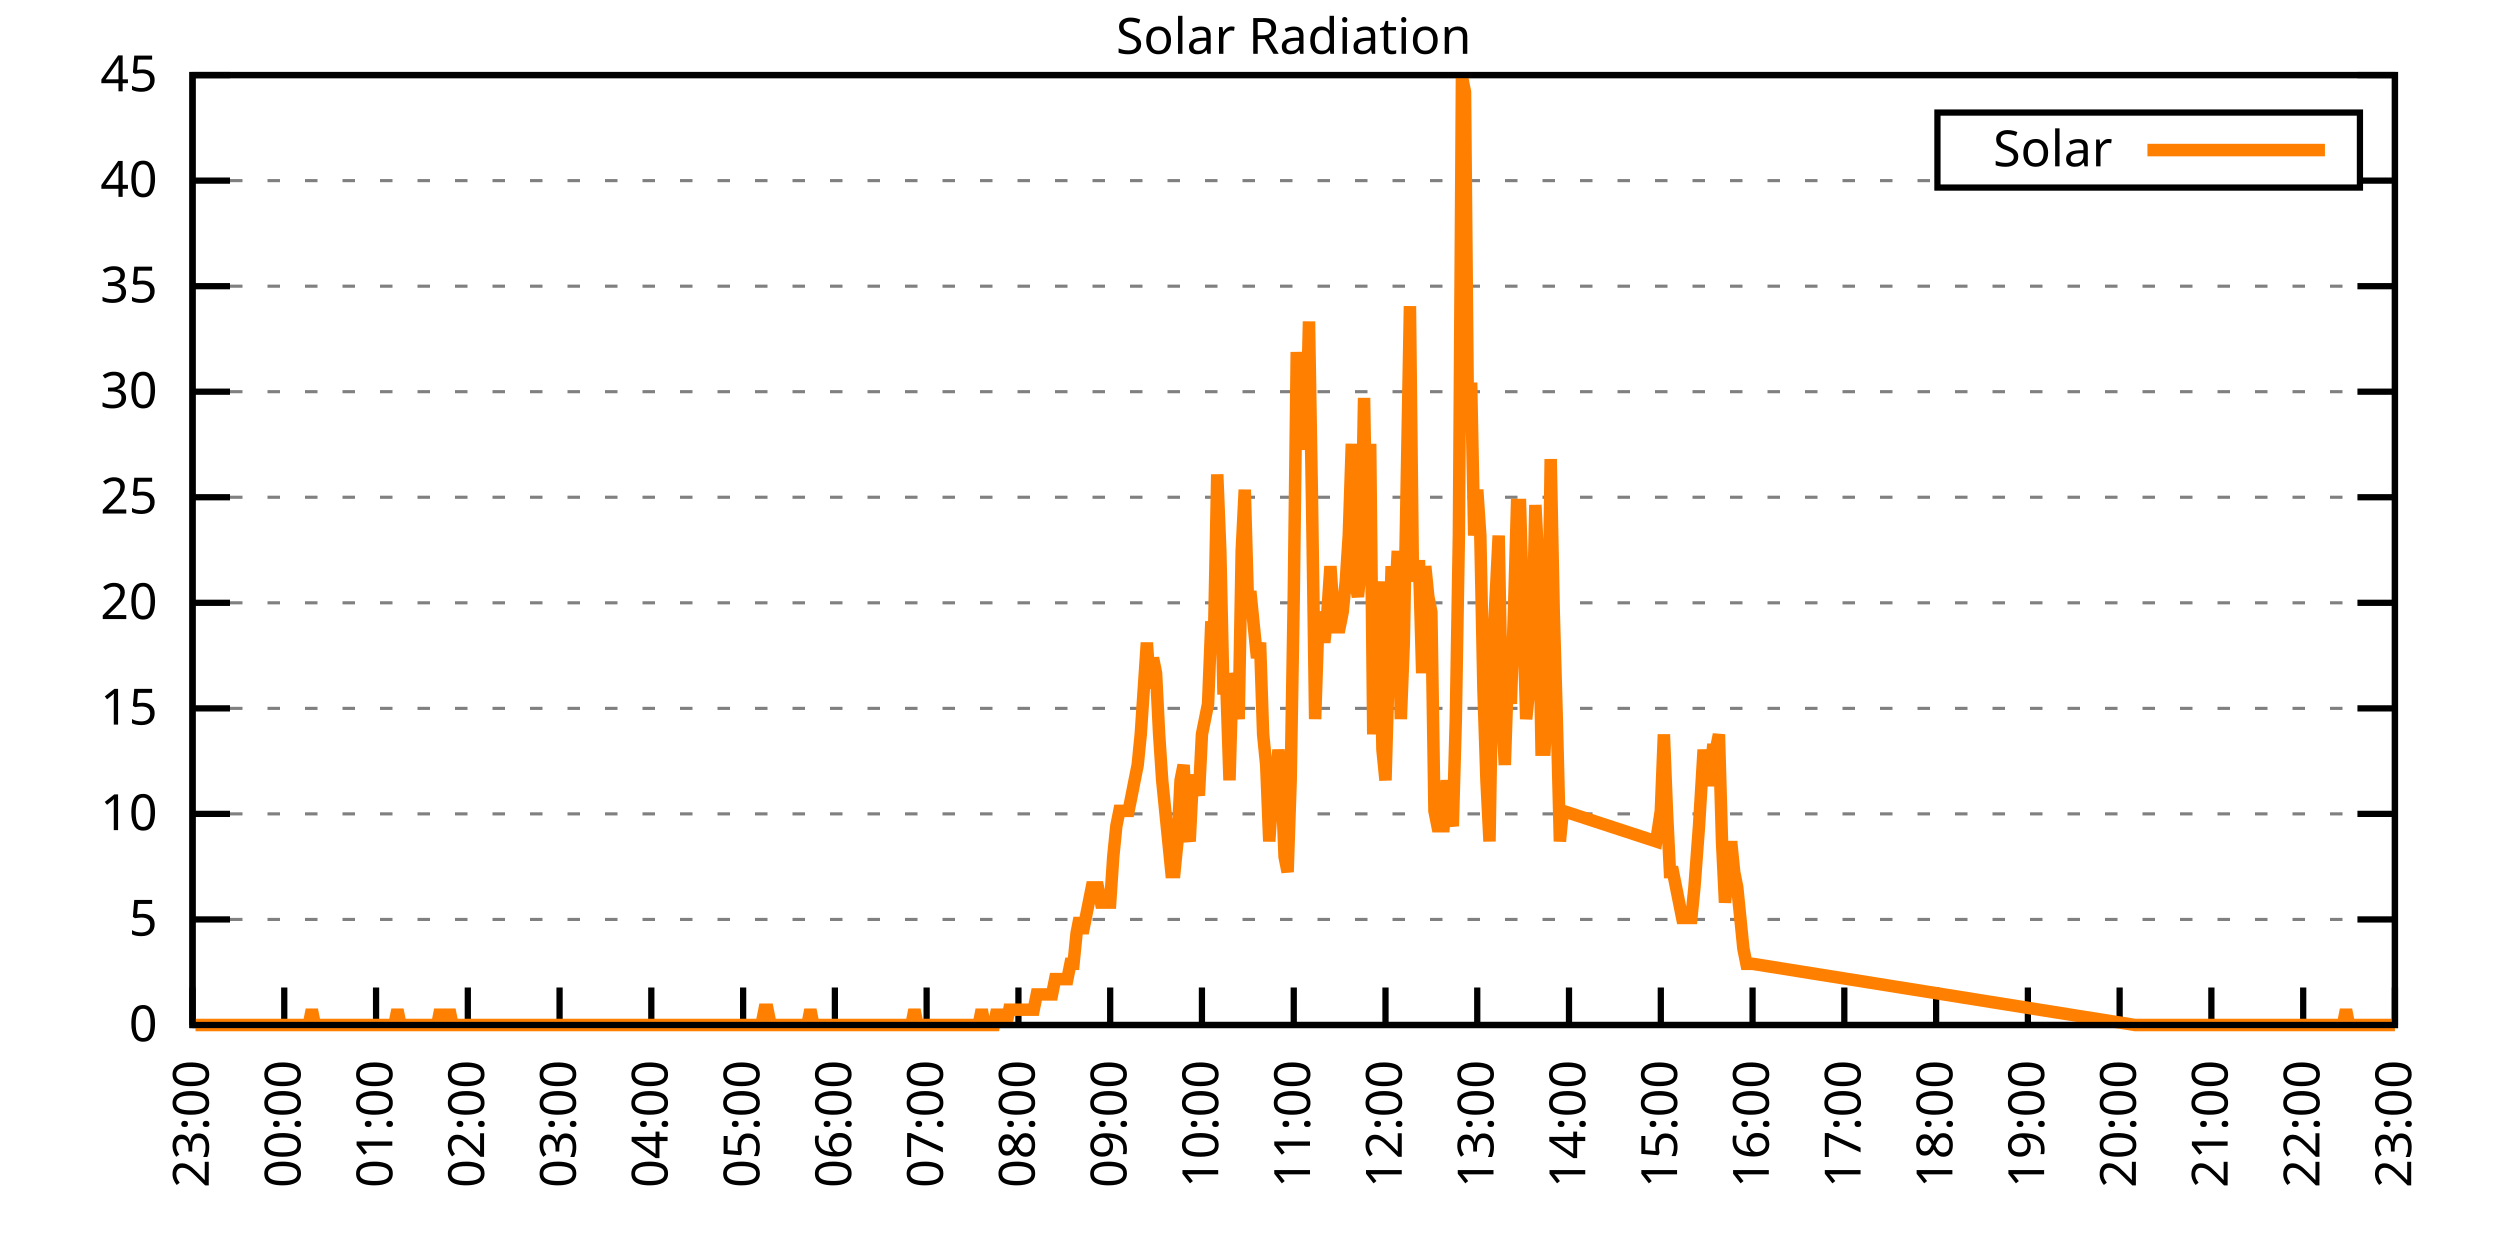
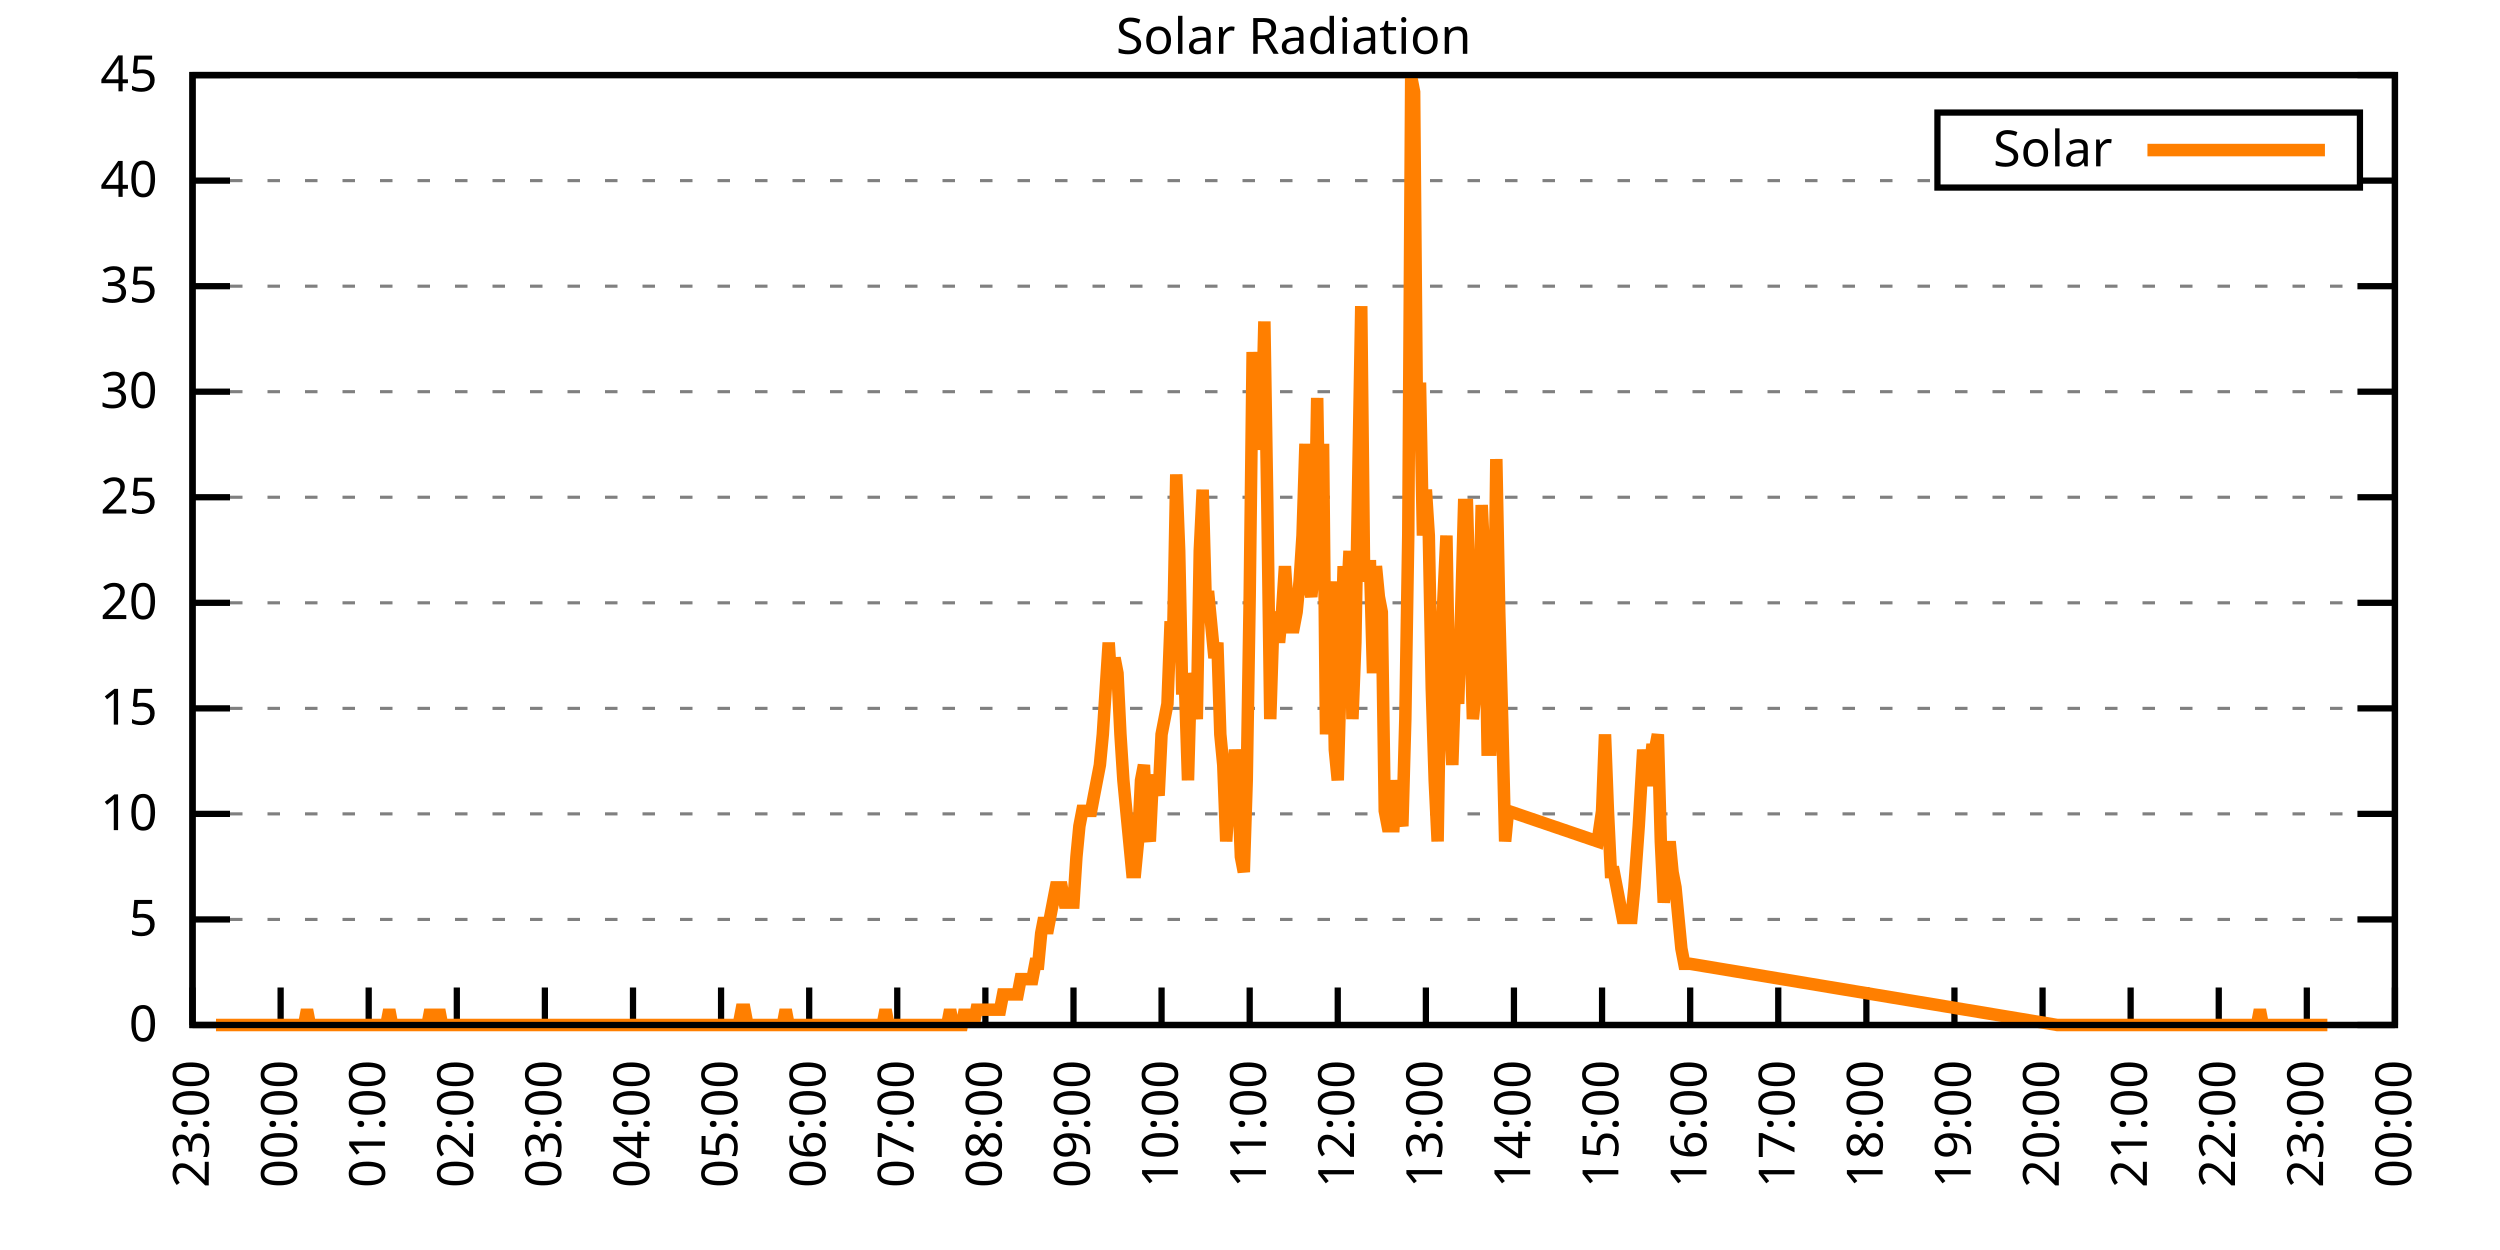
<svg xmlns="http://www.w3.org/2000/svg" xmlns:xlink="http://www.w3.org/1999/xlink" width="400" height="200" viewBox="0 0 400 200">
  <g id="gnuplot_canvas">
    <rect x="0" y="0" width="400" height="200" fill="none" />
    <defs>
      <circle id="gpDot" r="0.5" stroke-width="0.5" stroke="currentColor" />
      <path id="gpPt0" stroke-width="0.333" stroke="currentColor" d="M-1,0 h2 M0,-1 v2" />
      <path id="gpPt1" stroke-width="0.333" stroke="currentColor" d="M-1,-1 L1,1 M1,-1 L-1,1" />
      <path id="gpPt2" stroke-width="0.333" stroke="currentColor" d="M-1,0 L1,0 M0,-1 L0,1 M-1,-1 L1,1 M-1,1 L1,-1" />
      <rect id="gpPt3" stroke-width="0.333" stroke="currentColor" x="-1" y="-1" width="2" height="2" />
      <rect id="gpPt4" stroke-width="0.333" stroke="currentColor" fill="currentColor" x="-1" y="-1" width="2" height="2" />
      <circle id="gpPt5" stroke-width="0.333" stroke="currentColor" cx="0" cy="0" r="1" />
      <use xlink:href="#gpPt5" id="gpPt6" fill="currentColor" stroke="none" />
      <path id="gpPt7" stroke-width="0.333" stroke="currentColor" d="M0,-1.33 L-1.33,0.67 L1.33,0.67 z" />
      <use xlink:href="#gpPt7" id="gpPt8" fill="currentColor" stroke="none" />
      <use xlink:href="#gpPt7" id="gpPt9" stroke="currentColor" transform="rotate(180)" />
      <use xlink:href="#gpPt9" id="gpPt10" fill="currentColor" stroke="none" />
      <use xlink:href="#gpPt3" id="gpPt11" stroke="currentColor" transform="rotate(45)" />
      <use xlink:href="#gpPt11" id="gpPt12" fill="currentColor" stroke="none" />
      <path id="gpPt13" stroke-width="0.333" stroke="currentColor" d="M0,1.330 L1.265,0.411 L0.782,-1.067 L-0.782,-1.076 L-1.265,0.411 z" />
      <use xlink:href="#gpPt13" id="gpPt14" fill="currentColor" stroke="none" />
      <filter id="textbox" filterUnits="objectBoundingBox" x="0" y="0" height="1" width="1">
        <feFlood flood-color="white" flood-opacity="1" result="bgnd" />
        <feComposite in="SourceGraphic" in2="bgnd" operator="atop" />
      </filter>
      <filter id="greybox" filterUnits="objectBoundingBox" x="0" y="0" height="1" width="1">
        <feFlood flood-color="lightgrey" flood-opacity="1" result="grey" />
        <feComposite in="SourceGraphic" in2="grey" operator="atop" />
      </filter>
    </defs>
    <g fill="none" color="white" stroke="currentColor" stroke-width="1.00" stroke-linecap="butt" stroke-linejoin="miter">
</g>
    <g fill="none" color="black" stroke="currentColor" stroke-width="1.00" stroke-linecap="butt" stroke-linejoin="miter">
      <g stroke="none" shape-rendering="crispEdges">
        <polygon fill="rgb(255, 255, 255)" points="30.80,164.00 383.18,164.00 383.18,12.02 30.80,12.02 " />
      </g>
    </g>
    <g fill="none" color="black" stroke="currentColor" stroke-width="1.00" stroke-linecap="butt" stroke-linejoin="miter">
</g>
    <g fill="none" color="black" stroke="black" stroke-width="0.50" stroke-linecap="butt" stroke-linejoin="miter">
</g>
    <g fill="none" color="gray" stroke="currentColor" stroke-width="0.50" stroke-linecap="butt" stroke-linejoin="miter">
      <path stroke="gray" stroke-dasharray="2,4" class="gridline" d="M30.80,164.00 L383.19,164.00  " />
    </g>
    <g fill="none" color="gray" stroke="gray" stroke-width="1.00" stroke-linecap="butt" stroke-linejoin="miter">
</g>
    <g fill="none" color="black" stroke="currentColor" stroke-width="1.00" stroke-linecap="butt" stroke-linejoin="miter">
      <path stroke="black" d="M30.80,164.00 L36.80,164.00 M383.19,164.00 L377.19,164.00  " />
      <g transform="translate(25.20,166.60)" stroke="none" fill="black" font-family="Sans" font-size="8.00" text-anchor="end">
        <text>
          <tspan font-family="Sans"> 0</tspan>
        </text>
      </g>
    </g>
    <g fill="none" color="black" stroke="currentColor" stroke-width="1.00" stroke-linecap="butt" stroke-linejoin="miter">
</g>
    <g fill="none" color="black" stroke="black" stroke-width="0.50" stroke-linecap="butt" stroke-linejoin="miter">
</g>
    <g fill="none" color="gray" stroke="currentColor" stroke-width="0.50" stroke-linecap="butt" stroke-linejoin="miter">
      <path stroke="gray" stroke-dasharray="2,4" class="gridline" d="M30.80,147.11 L383.19,147.11  " />
    </g>
    <g fill="none" color="gray" stroke="gray" stroke-width="1.00" stroke-linecap="butt" stroke-linejoin="miter">
</g>
    <g fill="none" color="black" stroke="currentColor" stroke-width="1.00" stroke-linecap="butt" stroke-linejoin="miter">
      <path stroke="black" d="M30.80,147.11 L36.80,147.11 M383.19,147.11 L377.19,147.11  " />
      <g transform="translate(25.20,149.71)" stroke="none" fill="black" font-family="Sans" font-size="8.00" text-anchor="end">
        <text>
          <tspan font-family="Sans"> 5</tspan>
        </text>
      </g>
    </g>
    <g fill="none" color="black" stroke="currentColor" stroke-width="1.00" stroke-linecap="butt" stroke-linejoin="miter">
</g>
    <g fill="none" color="black" stroke="black" stroke-width="0.50" stroke-linecap="butt" stroke-linejoin="miter">
</g>
    <g fill="none" color="gray" stroke="currentColor" stroke-width="0.50" stroke-linecap="butt" stroke-linejoin="miter">
      <path stroke="gray" stroke-dasharray="2,4" class="gridline" d="M30.80,130.22 L383.19,130.22  " />
    </g>
    <g fill="none" color="gray" stroke="gray" stroke-width="1.00" stroke-linecap="butt" stroke-linejoin="miter">
</g>
    <g fill="none" color="black" stroke="currentColor" stroke-width="1.00" stroke-linecap="butt" stroke-linejoin="miter">
      <path stroke="black" d="M30.80,130.22 L36.80,130.22 M383.19,130.22 L377.19,130.22  " />
      <g transform="translate(25.20,132.82)" stroke="none" fill="black" font-family="Sans" font-size="8.00" text-anchor="end">
        <text>
          <tspan font-family="Sans"> 10</tspan>
        </text>
      </g>
    </g>
    <g fill="none" color="black" stroke="currentColor" stroke-width="1.00" stroke-linecap="butt" stroke-linejoin="miter">
</g>
    <g fill="none" color="black" stroke="black" stroke-width="0.50" stroke-linecap="butt" stroke-linejoin="miter">
</g>
    <g fill="none" color="gray" stroke="currentColor" stroke-width="0.50" stroke-linecap="butt" stroke-linejoin="miter">
      <path stroke="gray" stroke-dasharray="2,4" class="gridline" d="M30.80,113.34 L383.19,113.34  " />
    </g>
    <g fill="none" color="gray" stroke="gray" stroke-width="1.00" stroke-linecap="butt" stroke-linejoin="miter">
</g>
    <g fill="none" color="black" stroke="currentColor" stroke-width="1.00" stroke-linecap="butt" stroke-linejoin="miter">
      <path stroke="black" d="M30.80,113.34 L36.80,113.34 M383.19,113.34 L377.19,113.34  " />
      <g transform="translate(25.20,115.94)" stroke="none" fill="black" font-family="Sans" font-size="8.00" text-anchor="end">
        <text>
          <tspan font-family="Sans"> 15</tspan>
        </text>
      </g>
    </g>
    <g fill="none" color="black" stroke="currentColor" stroke-width="1.00" stroke-linecap="butt" stroke-linejoin="miter">
</g>
    <g fill="none" color="black" stroke="black" stroke-width="0.50" stroke-linecap="butt" stroke-linejoin="miter">
</g>
    <g fill="none" color="gray" stroke="currentColor" stroke-width="0.50" stroke-linecap="butt" stroke-linejoin="miter">
      <path stroke="gray" stroke-dasharray="2,4" class="gridline" d="M30.80,96.45 L383.19,96.45  " />
    </g>
    <g fill="none" color="gray" stroke="gray" stroke-width="1.00" stroke-linecap="butt" stroke-linejoin="miter">
</g>
    <g fill="none" color="black" stroke="currentColor" stroke-width="1.00" stroke-linecap="butt" stroke-linejoin="miter">
      <path stroke="black" d="M30.80,96.45 L36.80,96.45 M383.19,96.45 L377.19,96.45  " />
      <g transform="translate(25.20,99.05)" stroke="none" fill="black" font-family="Sans" font-size="8.00" text-anchor="end">
        <text>
          <tspan font-family="Sans"> 20</tspan>
        </text>
      </g>
    </g>
    <g fill="none" color="black" stroke="currentColor" stroke-width="1.00" stroke-linecap="butt" stroke-linejoin="miter">
</g>
    <g fill="none" color="black" stroke="black" stroke-width="0.50" stroke-linecap="butt" stroke-linejoin="miter">
</g>
    <g fill="none" color="gray" stroke="currentColor" stroke-width="0.50" stroke-linecap="butt" stroke-linejoin="miter">
      <path stroke="gray" stroke-dasharray="2,4" class="gridline" d="M30.80,79.56 L383.19,79.56  " />
    </g>
    <g fill="none" color="gray" stroke="gray" stroke-width="1.00" stroke-linecap="butt" stroke-linejoin="miter">
</g>
    <g fill="none" color="black" stroke="currentColor" stroke-width="1.00" stroke-linecap="butt" stroke-linejoin="miter">
      <path stroke="black" d="M30.80,79.56 L36.80,79.56 M383.19,79.56 L377.19,79.56  " />
      <g transform="translate(25.20,82.16)" stroke="none" fill="black" font-family="Sans" font-size="8.00" text-anchor="end">
        <text>
          <tspan font-family="Sans"> 25</tspan>
        </text>
      </g>
    </g>
    <g fill="none" color="black" stroke="currentColor" stroke-width="1.00" stroke-linecap="butt" stroke-linejoin="miter">
</g>
    <g fill="none" color="black" stroke="black" stroke-width="0.50" stroke-linecap="butt" stroke-linejoin="miter">
</g>
    <g fill="none" color="gray" stroke="currentColor" stroke-width="0.50" stroke-linecap="butt" stroke-linejoin="miter">
      <path stroke="gray" stroke-dasharray="2,4" class="gridline" d="M30.80,62.67 L383.19,62.67  " />
    </g>
    <g fill="none" color="gray" stroke="gray" stroke-width="1.00" stroke-linecap="butt" stroke-linejoin="miter">
</g>
    <g fill="none" color="black" stroke="currentColor" stroke-width="1.00" stroke-linecap="butt" stroke-linejoin="miter">
      <path stroke="black" d="M30.80,62.67 L36.80,62.67 M383.19,62.67 L377.19,62.67  " />
      <g transform="translate(25.20,65.27)" stroke="none" fill="black" font-family="Sans" font-size="8.00" text-anchor="end">
        <text>
          <tspan font-family="Sans"> 30</tspan>
        </text>
      </g>
    </g>
    <g fill="none" color="black" stroke="currentColor" stroke-width="1.00" stroke-linecap="butt" stroke-linejoin="miter">
</g>
    <g fill="none" color="black" stroke="black" stroke-width="0.50" stroke-linecap="butt" stroke-linejoin="miter">
</g>
    <g fill="none" color="gray" stroke="currentColor" stroke-width="0.50" stroke-linecap="butt" stroke-linejoin="miter">
      <path stroke="gray" stroke-dasharray="2,4" class="gridline" d="M30.80,45.79 L383.19,45.79  " />
    </g>
    <g fill="none" color="gray" stroke="gray" stroke-width="1.00" stroke-linecap="butt" stroke-linejoin="miter">
</g>
    <g fill="none" color="black" stroke="currentColor" stroke-width="1.00" stroke-linecap="butt" stroke-linejoin="miter">
      <path stroke="black" d="M30.80,45.79 L36.80,45.79 M383.19,45.79 L377.19,45.79  " />
      <g transform="translate(25.20,48.39)" stroke="none" fill="black" font-family="Sans" font-size="8.00" text-anchor="end">
        <text>
          <tspan font-family="Sans"> 35</tspan>
        </text>
      </g>
    </g>
    <g fill="none" color="black" stroke="currentColor" stroke-width="1.00" stroke-linecap="butt" stroke-linejoin="miter">
</g>
    <g fill="none" color="black" stroke="black" stroke-width="0.50" stroke-linecap="butt" stroke-linejoin="miter">
</g>
    <g fill="none" color="gray" stroke="currentColor" stroke-width="0.50" stroke-linecap="butt" stroke-linejoin="miter">
      <path stroke="gray" stroke-dasharray="2,4" class="gridline" d="M30.80,28.90 L309.99,28.90 M377.59,28.90 L383.19,28.90  " />
    </g>
    <g fill="none" color="gray" stroke="gray" stroke-width="1.00" stroke-linecap="butt" stroke-linejoin="miter">
</g>
    <g fill="none" color="black" stroke="currentColor" stroke-width="1.00" stroke-linecap="butt" stroke-linejoin="miter">
      <path stroke="black" d="M30.80,28.90 L36.80,28.90 M383.19,28.90 L377.19,28.90  " />
      <g transform="translate(25.20,31.50)" stroke="none" fill="black" font-family="Sans" font-size="8.00" text-anchor="end">
        <text>
          <tspan font-family="Sans"> 40</tspan>
        </text>
      </g>
    </g>
    <g fill="none" color="black" stroke="currentColor" stroke-width="1.00" stroke-linecap="butt" stroke-linejoin="miter">
</g>
    <g fill="none" color="black" stroke="black" stroke-width="0.50" stroke-linecap="butt" stroke-linejoin="miter">
</g>
    <g fill="none" color="gray" stroke="currentColor" stroke-width="0.50" stroke-linecap="butt" stroke-linejoin="miter">
      <path stroke="gray" stroke-dasharray="2,4" class="gridline" d="M30.80,12.01 L383.19,12.01  " />
    </g>
    <g fill="none" color="gray" stroke="gray" stroke-width="1.00" stroke-linecap="butt" stroke-linejoin="miter">
</g>
    <g fill="none" color="black" stroke="currentColor" stroke-width="1.00" stroke-linecap="butt" stroke-linejoin="miter">
      <path stroke="black" d="M30.80,12.01 L36.80,12.01 M383.19,12.01 L377.19,12.01  " />
      <g transform="translate(25.20,14.61)" stroke="none" fill="black" font-family="Sans" font-size="8.00" text-anchor="end">
        <text>
          <tspan font-family="Sans"> 45</tspan>
        </text>
      </g>
    </g>
    <g fill="none" color="black" stroke="currentColor" stroke-width="1.00" stroke-linecap="butt" stroke-linejoin="miter">
      <path stroke="black" d="M30.80,164.00 L30.80,158.00  " />
      <g transform="translate(33.40,169.60) rotate(270.00)" stroke="none" fill="black" font-family="Sans" font-size="8.00" text-anchor="end">
        <text>
          <tspan font-family="Sans">23:00</tspan>
        </text>
      </g>
    </g>
    <g fill="none" color="black" stroke="currentColor" stroke-width="1.00" stroke-linecap="butt" stroke-linejoin="miter">
-       <path stroke="black" d="M45.48,164.00 L45.48,158.00  " />
-       <g transform="translate(48.08,169.60) rotate(270.00)" stroke="none" fill="black" font-family="Sans" font-size="8.00" text-anchor="end">
+       <path stroke="black" d="M44.90,164.00 L44.90,158.00  " />
+       <g transform="translate(47.50,169.60) rotate(270.00)" stroke="none" fill="black" font-family="Sans" font-size="8.00" text-anchor="end">
        <text>
          <tspan font-family="Sans">00:00</tspan>
        </text>
      </g>
    </g>
    <g fill="none" color="black" stroke="currentColor" stroke-width="1.00" stroke-linecap="butt" stroke-linejoin="miter">
-       <path stroke="black" d="M60.17,164.00 L60.17,158.00  " />
-       <g transform="translate(62.77,169.60) rotate(270.00)" stroke="none" fill="black" font-family="Sans" font-size="8.00" text-anchor="end">
+       <path stroke="black" d="M58.99,164.00 L58.99,158.00  " />
+       <g transform="translate(61.59,169.60) rotate(270.00)" stroke="none" fill="black" font-family="Sans" font-size="8.00" text-anchor="end">
        <text>
          <tspan font-family="Sans">01:00</tspan>
        </text>
      </g>
    </g>
    <g fill="none" color="black" stroke="currentColor" stroke-width="1.00" stroke-linecap="butt" stroke-linejoin="miter">
-       <path stroke="black" d="M74.85,164.00 L74.85,158.00  " />
-       <g transform="translate(77.45,169.60) rotate(270.00)" stroke="none" fill="black" font-family="Sans" font-size="8.00" text-anchor="end">
+       <path stroke="black" d="M73.09,164.00 L73.09,158.00  " />
+       <g transform="translate(75.69,169.60) rotate(270.00)" stroke="none" fill="black" font-family="Sans" font-size="8.00" text-anchor="end">
        <text>
          <tspan font-family="Sans">02:00</tspan>
        </text>
      </g>
    </g>
    <g fill="none" color="black" stroke="currentColor" stroke-width="1.00" stroke-linecap="butt" stroke-linejoin="miter">
-       <path stroke="black" d="M89.53,164.00 L89.53,158.00  " />
-       <g transform="translate(92.13,169.60) rotate(270.00)" stroke="none" fill="black" font-family="Sans" font-size="8.00" text-anchor="end">
+       <path stroke="black" d="M87.18,164.00 L87.18,158.00  " />
+       <g transform="translate(89.78,169.60) rotate(270.00)" stroke="none" fill="black" font-family="Sans" font-size="8.00" text-anchor="end">
        <text>
          <tspan font-family="Sans">03:00</tspan>
        </text>
      </g>
    </g>
    <g fill="none" color="black" stroke="currentColor" stroke-width="1.00" stroke-linecap="butt" stroke-linejoin="miter">
-       <path stroke="black" d="M104.21,164.00 L104.21,158.00  " />
-       <g transform="translate(106.81,169.60) rotate(270.00)" stroke="none" fill="black" font-family="Sans" font-size="8.00" text-anchor="end">
+       <path stroke="black" d="M101.28,164.00 L101.28,158.00  " />
+       <g transform="translate(103.88,169.60) rotate(270.00)" stroke="none" fill="black" font-family="Sans" font-size="8.00" text-anchor="end">
        <text>
          <tspan font-family="Sans">04:00</tspan>
        </text>
      </g>
    </g>
    <g fill="none" color="black" stroke="currentColor" stroke-width="1.00" stroke-linecap="butt" stroke-linejoin="miter">
-       <path stroke="black" d="M118.90,164.00 L118.90,158.00  " />
-       <g transform="translate(121.50,169.60) rotate(270.00)" stroke="none" fill="black" font-family="Sans" font-size="8.00" text-anchor="end">
+       <path stroke="black" d="M115.37,164.00 L115.37,158.00  " />
+       <g transform="translate(117.97,169.60) rotate(270.00)" stroke="none" fill="black" font-family="Sans" font-size="8.00" text-anchor="end">
        <text>
          <tspan font-family="Sans">05:00</tspan>
        </text>
      </g>
    </g>
    <g fill="none" color="black" stroke="currentColor" stroke-width="1.00" stroke-linecap="butt" stroke-linejoin="miter">
-       <path stroke="black" d="M133.58,164.00 L133.58,158.00  " />
-       <g transform="translate(136.18,169.60) rotate(270.00)" stroke="none" fill="black" font-family="Sans" font-size="8.00" text-anchor="end">
+       <path stroke="black" d="M129.47,164.00 L129.47,158.00  " />
+       <g transform="translate(132.07,169.60) rotate(270.00)" stroke="none" fill="black" font-family="Sans" font-size="8.00" text-anchor="end">
        <text>
          <tspan font-family="Sans">06:00</tspan>
        </text>
      </g>
    </g>
    <g fill="none" color="black" stroke="currentColor" stroke-width="1.00" stroke-linecap="butt" stroke-linejoin="miter">
-       <path stroke="black" d="M148.26,164.00 L148.26,158.00  " />
-       <g transform="translate(150.86,169.60) rotate(270.00)" stroke="none" fill="black" font-family="Sans" font-size="8.00" text-anchor="end">
+       <path stroke="black" d="M143.56,164.00 L143.56,158.00  " />
+       <g transform="translate(146.16,169.60) rotate(270.00)" stroke="none" fill="black" font-family="Sans" font-size="8.00" text-anchor="end">
        <text>
          <tspan font-family="Sans">07:00</tspan>
        </text>
      </g>
    </g>
    <g fill="none" color="black" stroke="currentColor" stroke-width="1.00" stroke-linecap="butt" stroke-linejoin="miter">
-       <path stroke="black" d="M162.95,164.00 L162.95,158.00  " />
-       <g transform="translate(165.55,169.60) rotate(270.00)" stroke="none" fill="black" font-family="Sans" font-size="8.00" text-anchor="end">
+       <path stroke="black" d="M157.66,164.00 L157.66,158.00  " />
+       <g transform="translate(160.26,169.60) rotate(270.00)" stroke="none" fill="black" font-family="Sans" font-size="8.00" text-anchor="end">
        <text>
          <tspan font-family="Sans">08:00</tspan>
        </text>
      </g>
    </g>
    <g fill="none" color="black" stroke="currentColor" stroke-width="1.00" stroke-linecap="butt" stroke-linejoin="miter">
-       <path stroke="black" d="M177.63,164.00 L177.63,158.00  " />
-       <g transform="translate(180.23,169.60) rotate(270.00)" stroke="none" fill="black" font-family="Sans" font-size="8.00" text-anchor="end">
+       <path stroke="black" d="M171.76,164.00 L171.76,158.00  " />
+       <g transform="translate(174.36,169.60) rotate(270.00)" stroke="none" fill="black" font-family="Sans" font-size="8.00" text-anchor="end">
        <text>
          <tspan font-family="Sans">09:00</tspan>
        </text>
      </g>
    </g>
    <g fill="none" color="black" stroke="currentColor" stroke-width="1.00" stroke-linecap="butt" stroke-linejoin="miter">
-       <path stroke="black" d="M192.31,164.00 L192.31,158.00  " />
-       <g transform="translate(194.91,169.60) rotate(270.00)" stroke="none" fill="black" font-family="Sans" font-size="8.00" text-anchor="end">
+       <path stroke="black" d="M185.85,164.00 L185.85,158.00  " />
+       <g transform="translate(188.45,169.60) rotate(270.00)" stroke="none" fill="black" font-family="Sans" font-size="8.00" text-anchor="end">
        <text>
          <tspan font-family="Sans">10:00</tspan>
        </text>
      </g>
    </g>
    <g fill="none" color="black" stroke="currentColor" stroke-width="1.00" stroke-linecap="butt" stroke-linejoin="miter">
-       <path stroke="black" d="M207.00,164.00 L207.00,158.00  " />
-       <g transform="translate(209.60,169.60) rotate(270.00)" stroke="none" fill="black" font-family="Sans" font-size="8.00" text-anchor="end">
+       <path stroke="black" d="M199.95,164.00 L199.95,158.00  " />
+       <g transform="translate(202.55,169.60) rotate(270.00)" stroke="none" fill="black" font-family="Sans" font-size="8.00" text-anchor="end">
        <text>
          <tspan font-family="Sans">11:00</tspan>
        </text>
      </g>
    </g>
    <g fill="none" color="black" stroke="currentColor" stroke-width="1.00" stroke-linecap="butt" stroke-linejoin="miter">
-       <path stroke="black" d="M221.68,164.00 L221.68,158.00  " />
-       <g transform="translate(224.28,169.60) rotate(270.00)" stroke="none" fill="black" font-family="Sans" font-size="8.00" text-anchor="end">
+       <path stroke="black" d="M214.04,164.00 L214.04,158.00  " />
+       <g transform="translate(216.64,169.60) rotate(270.00)" stroke="none" fill="black" font-family="Sans" font-size="8.00" text-anchor="end">
        <text>
          <tspan font-family="Sans">12:00</tspan>
        </text>
      </g>
    </g>
    <g fill="none" color="black" stroke="currentColor" stroke-width="1.00" stroke-linecap="butt" stroke-linejoin="miter">
-       <path stroke="black" d="M236.36,164.00 L236.36,158.00  " />
-       <g transform="translate(238.96,169.60) rotate(270.00)" stroke="none" fill="black" font-family="Sans" font-size="8.00" text-anchor="end">
+       <path stroke="black" d="M228.14,164.00 L228.14,158.00  " />
+       <g transform="translate(230.74,169.60) rotate(270.00)" stroke="none" fill="black" font-family="Sans" font-size="8.00" text-anchor="end">
        <text>
          <tspan font-family="Sans">13:00</tspan>
        </text>
      </g>
    </g>
    <g fill="none" color="black" stroke="currentColor" stroke-width="1.00" stroke-linecap="butt" stroke-linejoin="miter">
-       <path stroke="black" d="M251.04,164.00 L251.04,158.00  " />
-       <g transform="translate(253.64,169.60) rotate(270.00)" stroke="none" fill="black" font-family="Sans" font-size="8.00" text-anchor="end">
+       <path stroke="black" d="M242.23,164.00 L242.23,158.00  " />
+       <g transform="translate(244.83,169.60) rotate(270.00)" stroke="none" fill="black" font-family="Sans" font-size="8.00" text-anchor="end">
        <text>
          <tspan font-family="Sans">14:00</tspan>
        </text>
      </g>
    </g>
    <g fill="none" color="black" stroke="currentColor" stroke-width="1.00" stroke-linecap="butt" stroke-linejoin="miter">
-       <path stroke="black" d="M265.73,164.00 L265.73,158.00  " />
-       <g transform="translate(268.33,169.60) rotate(270.00)" stroke="none" fill="black" font-family="Sans" font-size="8.00" text-anchor="end">
+       <path stroke="black" d="M256.33,164.00 L256.33,158.00  " />
+       <g transform="translate(258.93,169.60) rotate(270.00)" stroke="none" fill="black" font-family="Sans" font-size="8.00" text-anchor="end">
        <text>
          <tspan font-family="Sans">15:00</tspan>
        </text>
      </g>
    </g>
    <g fill="none" color="black" stroke="currentColor" stroke-width="1.00" stroke-linecap="butt" stroke-linejoin="miter">
-       <path stroke="black" d="M280.41,164.00 L280.41,158.00  " />
-       <g transform="translate(283.01,169.60) rotate(270.00)" stroke="none" fill="black" font-family="Sans" font-size="8.00" text-anchor="end">
+       <path stroke="black" d="M270.43,164.00 L270.43,158.00  " />
+       <g transform="translate(273.03,169.60) rotate(270.00)" stroke="none" fill="black" font-family="Sans" font-size="8.00" text-anchor="end">
        <text>
          <tspan font-family="Sans">16:00</tspan>
        </text>
      </g>
    </g>
    <g fill="none" color="black" stroke="currentColor" stroke-width="1.00" stroke-linecap="butt" stroke-linejoin="miter">
-       <path stroke="black" d="M295.09,164.00 L295.09,158.00  " />
-       <g transform="translate(297.69,169.60) rotate(270.00)" stroke="none" fill="black" font-family="Sans" font-size="8.00" text-anchor="end">
+       <path stroke="black" d="M284.52,164.00 L284.52,158.00  " />
+       <g transform="translate(287.12,169.60) rotate(270.00)" stroke="none" fill="black" font-family="Sans" font-size="8.00" text-anchor="end">
        <text>
          <tspan font-family="Sans">17:00</tspan>
        </text>
      </g>
    </g>
    <g fill="none" color="black" stroke="currentColor" stroke-width="1.00" stroke-linecap="butt" stroke-linejoin="miter">
-       <path stroke="black" d="M309.78,164.00 L309.78,158.00  " />
-       <g transform="translate(312.38,169.60) rotate(270.00)" stroke="none" fill="black" font-family="Sans" font-size="8.00" text-anchor="end">
+       <path stroke="black" d="M298.62,164.00 L298.62,158.00  " />
+       <g transform="translate(301.22,169.60) rotate(270.00)" stroke="none" fill="black" font-family="Sans" font-size="8.00" text-anchor="end">
        <text>
          <tspan font-family="Sans">18:00</tspan>
        </text>
      </g>
    </g>
    <g fill="none" color="black" stroke="currentColor" stroke-width="1.00" stroke-linecap="butt" stroke-linejoin="miter">
-       <path stroke="black" d="M324.46,164.00 L324.46,158.00  " />
-       <g transform="translate(327.06,169.60) rotate(270.00)" stroke="none" fill="black" font-family="Sans" font-size="8.00" text-anchor="end">
+       <path stroke="black" d="M312.71,164.00 L312.71,158.00  " />
+       <g transform="translate(315.31,169.60) rotate(270.00)" stroke="none" fill="black" font-family="Sans" font-size="8.00" text-anchor="end">
        <text>
          <tspan font-family="Sans">19:00</tspan>
        </text>
      </g>
    </g>
    <g fill="none" color="black" stroke="currentColor" stroke-width="1.00" stroke-linecap="butt" stroke-linejoin="miter">
-       <path stroke="black" d="M339.14,164.00 L339.14,158.00  " />
-       <g transform="translate(341.74,169.60) rotate(270.00)" stroke="none" fill="black" font-family="Sans" font-size="8.00" text-anchor="end">
+       <path stroke="black" d="M326.81,164.00 L326.81,158.00  " />
+       <g transform="translate(329.41,169.60) rotate(270.00)" stroke="none" fill="black" font-family="Sans" font-size="8.00" text-anchor="end">
        <text>
          <tspan font-family="Sans">20:00</tspan>
        </text>
      </g>
    </g>
    <g fill="none" color="black" stroke="currentColor" stroke-width="1.00" stroke-linecap="butt" stroke-linejoin="miter">
-       <path stroke="black" d="M353.82,164.00 L353.82,158.00  " />
-       <g transform="translate(356.42,169.60) rotate(270.00)" stroke="none" fill="black" font-family="Sans" font-size="8.00" text-anchor="end">
+       <path stroke="black" d="M340.90,164.00 L340.90,158.00  " />
+       <g transform="translate(343.50,169.60) rotate(270.00)" stroke="none" fill="black" font-family="Sans" font-size="8.00" text-anchor="end">
        <text>
          <tspan font-family="Sans">21:00</tspan>
        </text>
      </g>
    </g>
    <g fill="none" color="black" stroke="currentColor" stroke-width="1.00" stroke-linecap="butt" stroke-linejoin="miter">
-       <path stroke="black" d="M368.51,164.00 L368.51,158.00  " />
-       <g transform="translate(371.11,169.60) rotate(270.00)" stroke="none" fill="black" font-family="Sans" font-size="8.00" text-anchor="end">
+       <path stroke="black" d="M355.00,164.00 L355.00,158.00  " />
+       <g transform="translate(357.60,169.60) rotate(270.00)" stroke="none" fill="black" font-family="Sans" font-size="8.00" text-anchor="end">
        <text>
          <tspan font-family="Sans">22:00</tspan>
+         </text>
+       </g>
+     </g>
+     <g fill="none" color="black" stroke="currentColor" stroke-width="1.00" stroke-linecap="butt" stroke-linejoin="miter">
+       <path stroke="black" d="M369.09,164.00 L369.09,158.00  " />
+       <g transform="translate(371.69,169.60) rotate(270.00)" stroke="none" fill="black" font-family="Sans" font-size="8.00" text-anchor="end">
+         <text>
+           <tspan font-family="Sans">23:00</tspan>
        </text>
      </g>
    </g>
    <g fill="none" color="black" stroke="currentColor" stroke-width="1.00" stroke-linecap="butt" stroke-linejoin="miter">
      <path stroke="black" d="M383.19,164.00 L383.19,158.00  " />
      <g transform="translate(385.79,169.60) rotate(270.00)" stroke="none" fill="black" font-family="Sans" font-size="8.00" text-anchor="end">
        <text>
-           <tspan font-family="Sans">23:00</tspan>
+           <tspan font-family="Sans">00:00</tspan>
        </text>
      </g>
    </g>
    <g fill="none" color="black" stroke="currentColor" stroke-width="1.00" stroke-linecap="butt" stroke-linejoin="miter">
</g>
    <g fill="none" color="black" stroke="currentColor" stroke-width="1.00" stroke-linecap="butt" stroke-linejoin="miter">
      <path stroke="black" d="M30.80,12.01 L30.80,164.00 L383.19,164.00 L383.19,12.01 L30.80,12.01 Z  " />
    </g>
    <g fill="none" color="black" stroke="currentColor" stroke-width="1.00" stroke-linecap="butt" stroke-linejoin="miter">
</g>
    <g fill="none" color="black" stroke="currentColor" stroke-width="1.00" stroke-linecap="butt" stroke-linejoin="miter">
      <path stroke="black" d="M309.99,30.01 L309.99,18.01 L377.59,18.01 L377.59,30.01 L309.99,30.01 Z  " />
    </g>
    <g id="Solar_Radiation_plot_1">
      <g fill="none" color="white" stroke="black" stroke-width="2.00" stroke-linecap="butt" stroke-linejoin="miter">
</g>
      <g fill="none" color="black" stroke="currentColor" stroke-width="2.00" stroke-linecap="butt" stroke-linejoin="miter">
        <g transform="translate(337.99,26.61)" stroke="none" fill="black" font-family="Sans" font-size="8.00" text-anchor="end">
          <text>
            <tspan font-family="Sans">Solar</tspan>
          </text>
        </g>
      </g>
      <g fill="none" color="black" stroke="currentColor" stroke-width="2.00" stroke-linecap="butt" stroke-linejoin="miter">
-         <path stroke="rgb(255, 127,   0)" d="M343.59,24.01 L371.99,24.01 M31.29,164.00 L31.78,164.00 L32.27,164.00 L32.76,164.00 L33.25,164.00 L33.74,164.00   L34.23,164.00 L34.72,164.00 L35.20,164.00 L35.69,164.00 L36.18,164.00 L36.67,164.00 L37.16,164.00 L37.65,164.00   L38.14,164.00 L38.63,164.00 L39.12,164.00 L39.61,164.00 L40.10,164.00 L40.59,164.00 L41.08,164.00 L41.57,164.00   L42.06,164.00 L42.55,164.00 L43.04,164.00 L43.53,164.00 L44.01,164.00 L44.50,164.00 L44.99,164.00 L45.48,164.00   L45.97,164.00 L46.46,164.00 L46.95,164.00 L47.44,164.00 L47.93,164.00 L48.42,164.00 L48.91,164.00 L49.40,164.00   L49.89,161.55 L50.38,164.00 L50.87,164.00 L51.36,164.00 L51.85,164.00 L52.33,164.00 L52.82,164.00 L53.31,164.00   L53.80,164.00 L54.29,164.00 L54.78,164.00 L55.27,164.00 L55.76,164.00 L56.25,164.00 L56.74,164.00 L57.23,164.00   L57.72,164.00 L58.21,164.00 L58.70,164.00 L59.19,164.00 L59.68,164.00 L60.17,164.00 L60.66,164.00 L61.14,164.00   L61.63,164.00 L62.12,164.00 L62.61,164.00 L63.10,164.00 L63.59,161.55 L64.08,164.00 L64.57,164.00 L65.06,164.00   L65.55,164.00 L66.04,164.00 L66.53,164.00 L67.02,164.00 L67.51,164.00 L68.00,164.00 L68.49,164.00 L68.98,164.00   L69.47,164.00 L69.95,164.00 L70.44,161.55 L70.93,164.00 L71.42,164.00 L71.91,161.55 L72.40,164.00 L72.89,164.00   L73.38,164.00 L73.87,164.00 L74.36,164.00 L74.85,164.00 L75.34,164.00 L75.83,164.00 L76.32,164.00 L76.81,164.00   L77.30,164.00 L77.79,164.00 L78.27,164.00 L78.76,164.00 L79.25,164.00 L79.74,164.00 L80.23,164.00 L80.72,164.00   L81.21,164.00 L81.70,164.00 L82.19,164.00 L82.68,164.00 L83.17,164.00 L83.66,164.00 L84.15,164.00 L84.64,164.00   L85.13,164.00 L85.62,164.00 L86.11,164.00 L86.60,164.00 L87.08,164.00 L87.57,164.00 L88.06,164.00 L88.55,164.00   L89.04,164.00 L89.53,164.00 L90.02,164.00 L90.51,164.00 L91.00,164.00 L91.49,164.00 L91.98,164.00 L92.47,164.00   L92.96,164.00 L93.45,164.00 L93.94,164.00 L94.43,164.00 L94.92,164.00 L95.40,164.00 L95.89,164.00 L96.38,164.00   L96.87,164.00 L97.36,164.00 L97.85,164.00 L98.34,164.00 L98.83,164.00 L99.32,164.00 L99.81,164.00 L100.30,164.00   L100.79,164.00 L101.28,164.00 L101.77,164.00 L102.26,164.00 L102.75,164.00 L103.24,164.00 L103.73,164.00 L104.21,164.00   L104.70,164.00 L105.19,164.00 L105.68,164.00 L106.17,164.00 L106.66,164.00 L107.15,164.00 L107.64,164.00 L108.13,164.00   L108.62,164.00 L109.11,164.00 L109.60,164.00 L110.09,164.00 L110.58,164.00 L111.07,164.00 L111.56,164.00 L112.05,164.00   L112.53,164.00 L113.02,164.00 L113.51,164.00 L114.00,164.00 L114.49,164.00 L114.98,164.00 L115.47,164.00 L115.96,164.00   L116.45,164.00 L116.94,164.00 L117.43,164.00 L117.92,164.00 L118.41,164.00 L118.90,164.00 L119.39,164.00 L119.88,164.00   L120.37,164.00 L120.86,164.00 L121.34,164.00 L121.83,164.00 L122.32,161.55 L122.81,161.55 L123.30,164.00 L123.79,164.00   L124.28,164.00 L124.77,164.00 L125.26,164.00 L125.75,164.00 L126.24,164.00 L126.73,164.00 L127.22,164.00 L127.71,164.00   L128.20,164.00 L128.69,164.00 L129.18,164.00 L129.66,161.55 L130.15,164.00 L130.64,164.00 L131.13,164.00 L131.62,164.00   L132.11,164.00 L132.60,164.00 L133.09,164.00 L133.58,164.00 L134.07,164.00 L134.56,164.00 L135.05,164.00 L135.54,164.00   L136.03,164.00 L136.52,164.00 L137.01,164.00 L137.50,164.00 L137.99,164.00 L138.47,164.00 L138.96,164.00 L139.45,164.00   L139.94,164.00 L140.43,164.00 L140.92,164.00 L141.41,164.00 L141.90,164.00 L142.39,164.00 L142.88,164.00 L143.37,164.00   L143.86,164.00 L144.35,164.00 L144.84,164.00 L145.33,164.00 L145.82,164.00 L146.31,161.55 L146.80,164.00 L147.28,164.00   L147.77,164.00 L148.26,164.00 L148.75,164.00 L149.24,164.00 L149.73,164.00 L150.22,164.00 L150.71,164.00 L151.20,164.00   L151.69,164.00 L152.18,164.00 L152.67,164.00 L153.16,164.00 L153.65,164.00 L154.14,164.00 L154.63,164.00 L155.12,164.00   L155.60,164.00 L156.09,164.00 L156.58,164.00 L157.07,161.55 L157.56,164.00 L158.05,164.00 L158.54,164.00 L159.03,164.00   L159.52,161.55 L160.01,164.00 L160.50,161.55 L160.99,164.00 L161.48,161.55 L161.97,161.55 L162.46,161.55 L162.95,161.55   L163.44,161.55 L163.93,161.55 L164.41,161.55 L164.90,161.55 L165.39,161.55 L165.88,159.11 L166.37,159.11 L166.86,159.11   L167.35,159.11 L167.84,159.11 L168.33,159.11 L168.82,156.66 L169.31,156.66 L169.80,156.66 L170.29,156.66 L170.78,156.66   L171.27,154.21 L171.76,154.21 L172.25,149.32 L172.73,146.87 L173.22,149.32 L173.71,146.87 L174.20,144.42 L174.69,141.98   L175.18,141.98 L175.67,141.98 L176.16,144.42 L176.65,144.42 L177.14,144.42 L177.63,144.42 L178.12,137.08 L178.61,132.19   L179.10,129.74 L179.59,129.74 L180.08,129.74 L180.57,129.74 L181.06,127.29 L181.54,124.85 L182.03,122.40 L182.52,117.50   L183.01,110.16 L183.50,102.82 L183.99,110.16 L184.48,105.27 L184.97,107.72 L185.46,117.50 L185.95,124.85 L186.44,129.74   L186.93,134.63 L187.42,139.53 L187.91,139.53 L188.40,134.63 L188.89,124.85 L189.38,122.40 L189.86,132.19 L190.35,134.63   L190.84,124.85 L191.33,124.85 L191.82,127.29 L192.31,117.50 L192.80,115.06 L193.29,112.61 L193.78,100.37 L194.27,100.37   L194.76,75.90 L195.25,88.14 L195.74,110.16 L196.23,110.16 L196.72,124.85 L197.21,107.72 L197.70,110.16 L198.19,115.06   L198.67,88.14 L199.16,78.35 L199.65,95.48 L200.14,95.48 L200.63,100.37 L201.12,105.27 L201.61,102.82 L202.10,117.50   L202.59,122.40 L203.08,134.63 L203.57,127.29 L204.06,127.29 L204.55,119.95 L205.04,124.85 L205.53,137.08 L206.02,139.53   L206.51,124.85 L207.00,95.48 L207.48,56.32 L207.97,68.56 L208.46,71.01 L208.95,71.01 L209.44,51.43 L209.93,80.80   L210.42,115.06 L210.91,100.37 L211.40,97.93 L211.89,102.82 L212.38,97.93 L212.87,90.59 L213.36,97.93 L213.85,100.37   L214.34,100.37 L214.83,97.93 L215.32,93.03 L215.80,85.69 L216.29,71.01 L216.78,93.03 L217.27,95.48 L217.76,90.59   L218.25,63.67 L218.74,93.03 L219.23,71.01 L219.72,117.50 L220.21,102.82 L220.70,93.03 L221.19,119.95 L221.68,124.85   L222.17,107.72 L222.66,90.59 L223.15,97.93 L223.64,88.14 L224.13,115.06 L224.61,102.82 L225.10,75.90 L225.59,48.98   L226.08,93.03 L226.57,90.59 L227.06,90.59 L227.55,107.72 L228.04,90.59 L228.53,95.48 L229.02,97.93 L229.51,129.74   L230.00,132.19 L230.49,132.19 L230.98,132.19 L231.47,124.85 L231.96,129.74 L232.45,132.19 L232.93,115.06 L233.42,85.69   L233.91,12.28 L234.40,14.72 L234.89,68.56 L235.38,61.22 L235.87,85.69 L236.36,78.35 L236.85,85.69 L237.34,110.16   L237.83,124.85 L238.32,134.63 L238.81,105.27 L239.30,95.48 L239.79,85.69 L240.28,112.61 L240.77,122.40 L241.26,107.72   L241.74,112.61 L242.23,97.93 L242.72,80.80 L243.21,80.80 L243.70,97.93 L244.19,115.06 L244.68,110.16 L245.17,102.82   L245.66,80.80 L246.15,90.59 L246.64,119.95 L247.13,119.95 L247.62,110.16 L248.11,73.45 L248.60,97.93 L249.09,115.06   L249.58,134.63 L250.06,129.74 L264.99,134.63 L265.73,129.74 L266.22,117.50 L266.71,129.74 L267.19,139.53 L267.68,139.53   L268.17,141.98 L268.66,144.42 L269.15,146.87 L269.64,146.87 L270.13,146.87 L270.62,146.87 L271.11,141.98 L271.84,132.19   L272.58,119.95 L273.07,124.85 L273.56,124.85 L274.05,119.95 L274.54,119.95 L275.03,117.50 L275.52,134.63 L276.00,144.42   L276.49,139.53 L276.98,134.63 L277.47,139.53 L277.96,141.98 L278.45,146.87 L278.94,151.76 L279.43,154.21 L279.92,154.21   L280.41,154.21 L341.59,164.00 L342.57,164.00 L343.06,164.00 L343.55,164.00 L344.04,164.00 L344.52,164.00 L345.01,164.00   L345.50,164.00 L345.99,164.00 L346.48,164.00 L346.97,164.00 L373.89,164.00 L374.87,164.00 L375.36,161.55 L375.85,164.00   L376.34,164.00 L376.83,164.00 L377.32,164.00 L377.81,164.00 L378.30,164.00 L378.79,164.00 L379.27,164.00 L379.76,164.00   L380.25,164.00 L380.74,164.00 L381.23,164.00 L381.72,164.00 L382.21,164.00 L382.70,164.00 L383.19,164.00  " />
+         <path stroke="rgb(255, 127,   0)" d="M343.59,24.01 L371.99,24.01 M34.56,164.00 L35.03,164.00 L35.50,164.00 L35.97,164.00 L36.44,164.00 L36.91,164.00   L37.38,164.00 L37.85,164.00 L38.32,164.00 L38.79,164.00 L39.26,164.00 L39.73,164.00 L40.20,164.00 L40.67,164.00   L41.14,164.00 L41.61,164.00 L42.08,164.00 L42.55,164.00 L43.02,164.00 L43.49,164.00 L43.96,164.00 L44.43,164.00   L44.90,164.00 L45.37,164.00 L45.84,164.00 L46.31,164.00 L46.78,164.00 L47.24,164.00 L47.71,164.00 L48.18,164.00   L48.65,164.00 L49.12,161.55 L49.59,164.00 L50.06,164.00 L50.53,164.00 L51.00,164.00 L51.47,164.00 L51.94,164.00   L52.41,164.00 L52.88,164.00 L53.35,164.00 L53.82,164.00 L54.29,164.00 L54.76,164.00 L55.23,164.00 L55.70,164.00   L56.17,164.00 L56.64,164.00 L57.11,164.00 L57.58,164.00 L58.05,164.00 L58.52,164.00 L58.99,164.00 L59.46,164.00   L59.93,164.00 L60.40,164.00 L60.87,164.00 L61.34,164.00 L61.81,164.00 L62.28,161.55 L62.75,164.00 L63.22,164.00   L63.69,164.00 L64.16,164.00 L64.63,164.00 L65.10,164.00 L65.57,164.00 L66.04,164.00 L66.51,164.00 L66.98,164.00   L67.45,164.00 L67.92,164.00 L68.39,164.00 L68.86,161.55 L69.33,164.00 L69.80,164.00 L70.27,161.55 L70.74,164.00   L71.21,164.00 L71.68,164.00 L72.15,164.00 L72.62,164.00 L73.09,164.00 L73.56,164.00 L74.03,164.00 L74.50,164.00   L74.97,164.00 L75.44,164.00 L75.91,164.00 L76.38,164.00 L76.85,164.00 L77.32,164.00 L77.79,164.00 L78.26,164.00   L78.73,164.00 L79.19,164.00 L79.66,164.00 L80.13,164.00 L80.60,164.00 L81.07,164.00 L81.54,164.00 L82.01,164.00   L82.48,164.00 L82.95,164.00 L83.42,164.00 L83.89,164.00 L84.36,164.00 L84.83,164.00 L85.30,164.00 L85.77,164.00   L86.24,164.00 L86.71,164.00 L87.18,164.00 L87.65,164.00 L88.12,164.00 L88.59,164.00 L89.06,164.00 L89.53,164.00   L90.00,164.00 L90.47,164.00 L90.94,164.00 L91.41,164.00 L91.88,164.00 L92.35,164.00 L92.82,164.00 L93.29,164.00   L93.76,164.00 L94.23,164.00 L94.70,164.00 L95.17,164.00 L95.64,164.00 L96.11,164.00 L96.58,164.00 L97.05,164.00   L97.52,164.00 L97.99,164.00 L98.46,164.00 L98.93,164.00 L99.40,164.00 L99.87,164.00 L100.34,164.00 L100.81,164.00   L101.28,164.00 L101.75,164.00 L102.22,164.00 L102.69,164.00 L103.16,164.00 L103.63,164.00 L104.10,164.00 L104.57,164.00   L105.04,164.00 L105.51,164.00 L105.98,164.00 L106.45,164.00 L106.92,164.00 L107.39,164.00 L107.86,164.00 L108.33,164.00   L108.80,164.00 L109.27,164.00 L109.74,164.00 L110.21,164.00 L110.68,164.00 L111.14,164.00 L111.61,164.00 L112.08,164.00   L112.55,164.00 L113.02,164.00 L113.49,164.00 L113.96,164.00 L114.43,164.00 L114.90,164.00 L115.37,164.00 L115.84,164.00   L116.31,164.00 L116.78,164.00 L117.25,164.00 L117.72,164.00 L118.19,164.00 L118.66,161.55 L119.13,161.55 L119.60,164.00   L120.07,164.00 L120.54,164.00 L121.01,164.00 L121.48,164.00 L121.95,164.00 L122.42,164.00 L122.89,164.00 L123.36,164.00   L123.83,164.00 L124.30,164.00 L124.77,164.00 L125.24,164.00 L125.71,161.55 L126.18,164.00 L126.65,164.00 L127.12,164.00   L127.59,164.00 L128.06,164.00 L128.53,164.00 L129.00,164.00 L129.47,164.00 L129.94,164.00 L130.41,164.00 L130.88,164.00   L131.35,164.00 L131.82,164.00 L132.29,164.00 L132.76,164.00 L133.23,164.00 L133.70,164.00 L134.17,164.00 L134.64,164.00   L135.11,164.00 L135.58,164.00 L136.05,164.00 L136.52,164.00 L136.99,164.00 L137.46,164.00 L137.93,164.00 L138.40,164.00   L138.87,164.00 L139.34,164.00 L139.81,164.00 L140.28,164.00 L140.75,164.00 L141.22,164.00 L141.69,161.55 L142.16,164.00   L142.63,164.00 L143.09,164.00 L143.56,164.00 L144.03,164.00 L144.50,164.00 L144.97,164.00 L145.44,164.00 L145.91,164.00   L146.38,164.00 L146.85,164.00 L147.32,164.00 L147.79,164.00 L148.26,164.00 L148.73,164.00 L149.20,164.00 L149.67,164.00   L150.14,164.00 L150.61,164.00 L151.08,164.00 L151.55,164.00 L152.02,161.55 L152.49,164.00 L152.96,164.00 L153.43,164.00   L153.90,164.00 L154.37,161.55 L154.84,164.00 L155.31,161.55 L155.78,164.00 L156.25,161.55 L156.72,161.55 L157.19,161.55   L157.66,161.55 L158.13,161.55 L158.60,161.55 L159.07,161.55 L159.54,161.55 L160.01,161.55 L160.48,159.11 L160.95,159.11   L161.42,159.11 L161.89,159.11 L162.36,159.11 L162.83,159.11 L163.30,156.66 L163.77,156.66 L164.24,156.66 L164.71,156.66   L165.18,156.66 L165.65,154.21 L166.12,154.21 L166.59,149.32 L167.06,146.87 L167.53,149.32 L168.00,146.87 L168.47,144.42   L168.94,141.98 L169.41,141.98 L169.88,141.98 L170.35,144.42 L170.82,144.42 L171.29,144.42 L171.76,144.42 L172.23,137.08   L172.70,132.19 L173.17,129.74 L173.64,129.74 L174.11,129.74 L174.58,129.74 L175.04,127.29 L175.51,124.85 L175.98,122.40   L176.45,117.50 L176.92,110.16 L177.39,102.82 L177.86,110.16 L178.33,105.27 L178.80,107.72 L179.27,117.50 L179.74,124.85   L180.21,129.74 L180.68,134.63 L181.15,139.53 L181.62,139.53 L182.09,134.63 L182.56,124.85 L183.03,122.40 L183.50,132.19   L183.97,134.63 L184.44,124.85 L184.91,124.85 L185.38,127.29 L185.85,117.50 L186.32,115.06 L186.79,112.61 L187.26,100.37   L187.73,100.37 L188.20,75.90 L188.67,88.14 L189.14,110.16 L189.61,110.16 L190.08,124.85 L190.55,107.72 L191.02,110.16   L191.49,115.06 L191.96,88.14 L192.43,78.35 L192.90,95.48 L193.37,95.48 L193.84,100.37 L194.31,105.27 L194.78,102.82   L195.25,117.50 L195.72,122.40 L196.19,134.63 L196.66,127.29 L197.13,127.29 L197.60,119.95 L198.07,124.85 L198.54,137.08   L199.01,139.53 L199.48,124.85 L199.95,95.48 L200.42,56.32 L200.89,68.56 L201.36,71.01 L201.83,71.01 L202.30,51.43   L202.77,80.80 L203.24,115.06 L203.71,100.37 L204.18,97.93 L204.65,102.82 L205.12,97.93 L205.59,90.59 L206.06,97.93   L206.53,100.37 L207.00,100.37 L207.46,97.93 L207.93,93.03 L208.40,85.69 L208.87,71.01 L209.34,93.03 L209.81,95.48   L210.28,90.59 L210.75,63.67 L211.22,93.03 L211.69,71.01 L212.16,117.50 L212.63,102.82 L213.10,93.03 L213.57,119.95   L214.04,124.85 L214.51,107.72 L214.98,90.59 L215.45,97.93 L215.92,88.14 L216.39,115.06 L216.86,102.82 L217.33,75.90   L217.80,48.98 L218.27,93.03 L218.74,90.59 L219.21,90.59 L219.68,107.72 L220.15,90.59 L220.62,95.48 L221.09,97.93   L221.56,129.74 L222.03,132.19 L222.50,132.19 L222.97,132.19 L223.44,124.85 L223.91,129.74 L224.38,132.19 L224.85,115.06   L225.32,85.69 L225.79,12.28 L226.26,14.72 L226.73,68.56 L227.20,61.22 L227.67,85.69 L228.14,78.35 L228.61,85.69   L229.08,110.16 L229.55,124.85 L230.02,134.63 L230.49,105.27 L230.96,95.48 L231.43,85.69 L231.90,112.61 L232.37,122.40   L232.84,107.72 L233.31,112.61 L233.78,97.93 L234.25,80.80 L234.72,80.80 L235.19,97.93 L235.66,115.06 L236.13,110.16   L236.60,102.82 L237.07,80.80 L237.54,90.59 L238.01,119.95 L238.48,119.95 L238.95,110.16 L239.41,73.45 L239.88,97.93   L240.35,115.06 L240.82,134.63 L241.29,129.74 L255.62,134.63 L256.33,129.74 L256.80,117.50 L257.27,129.74 L257.74,139.53   L258.21,139.53 L258.68,141.98 L259.15,144.42 L259.62,146.87 L260.09,146.87 L260.56,146.87 L261.03,146.87 L261.50,141.98   L262.20,132.19 L262.91,119.95 L263.38,124.85 L263.85,124.85 L264.32,119.95 L264.79,119.95 L265.26,117.50 L265.73,134.63   L266.20,144.42 L266.67,139.53 L267.14,134.63 L267.61,139.53 L268.08,141.98 L268.55,146.87 L269.02,151.76 L269.49,154.21   L269.96,154.21 L270.43,154.21 L329.16,164.00 L330.10,164.00 L330.57,164.00 L331.04,164.00 L331.51,164.00 L331.98,164.00   L332.45,164.00 L332.92,164.00 L333.39,164.00 L333.86,164.00 L334.33,164.00 L360.17,164.00 L361.11,164.00 L361.58,161.55   L362.05,164.00 L362.52,164.00 L362.99,164.00 L363.46,164.00 L363.93,164.00 L364.40,164.00 L364.87,164.00 L365.34,164.00   L365.81,164.00 L366.28,164.00 L366.75,164.00 L367.21,164.00 L367.68,164.00 L368.15,164.00 L368.62,164.00 L369.09,164.00   L369.56,164.00 L370.03,164.00 L370.50,164.00 L370.97,164.00 L371.44,164.00 L371.91,164.00 L372.38,164.00  " />
      </g>
    </g>
    <g fill="none" color="black" stroke="currentColor" stroke-width="2.00" stroke-linecap="butt" stroke-linejoin="miter">
</g>
    <g fill="none" color="black" stroke="black" stroke-width="1.00" stroke-linecap="butt" stroke-linejoin="miter">
</g>
    <g fill="none" color="black" stroke="currentColor" stroke-width="1.00" stroke-linecap="butt" stroke-linejoin="miter">
      <path stroke="black" d="M30.80,12.01 L30.80,164.00 L383.19,164.00 L383.19,12.01 L30.80,12.01 Z  " />
      <g transform="translate(6.80,88.01) rotate(270.00)" stroke="none" fill="black" font-family="Sans" font-size="8.00" text-anchor="middle">
        <text />
      </g>
    </g>
    <g fill="none" color="black" stroke="currentColor" stroke-width="1.00" stroke-linecap="butt" stroke-linejoin="miter">
</g>
    <g fill="none" color="black" stroke="currentColor" stroke-width="1.00" stroke-linecap="butt" stroke-linejoin="miter">
      <g transform="translate(206.99,8.61)" stroke="none" fill="black" font-family="Sans" font-size="8.00" text-anchor="middle">
        <text>
          <tspan font-family="Sans">Solar Radiation</tspan>
        </text>
      </g>
    </g>
    <g fill="none" color="black" stroke="currentColor" stroke-width="1.00" stroke-linecap="butt" stroke-linejoin="miter">
</g>
  </g>
</svg>
